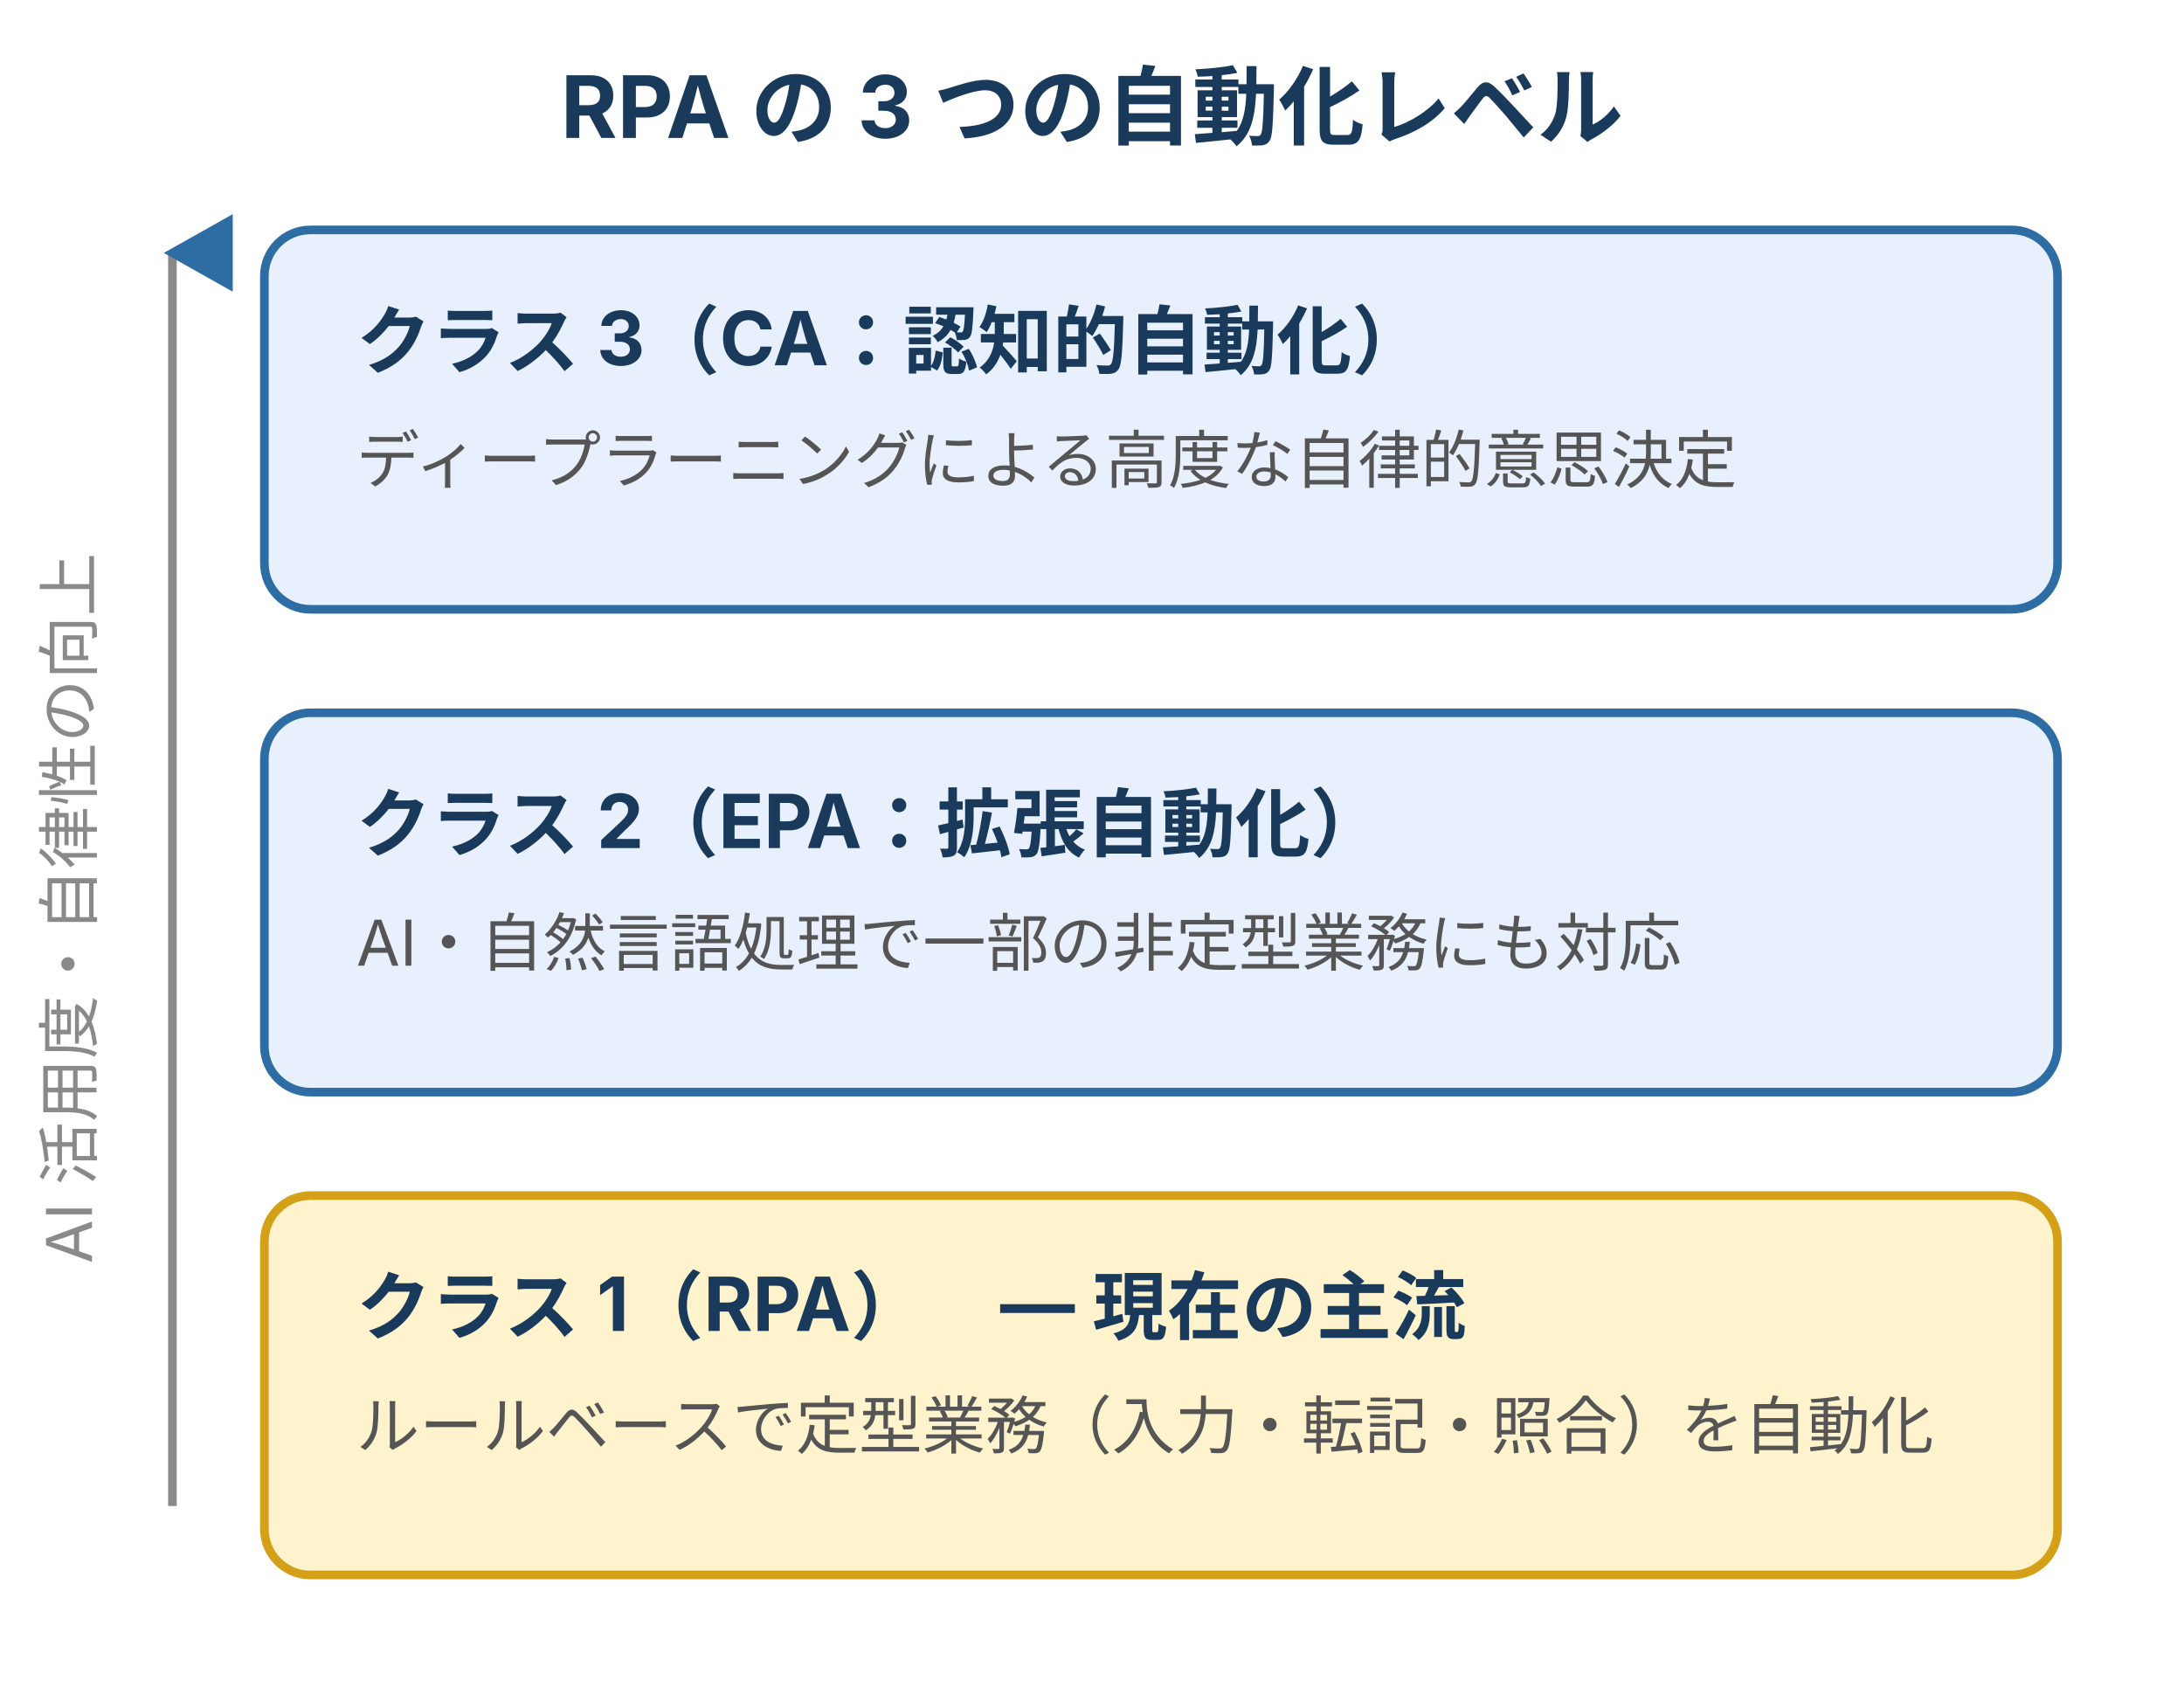
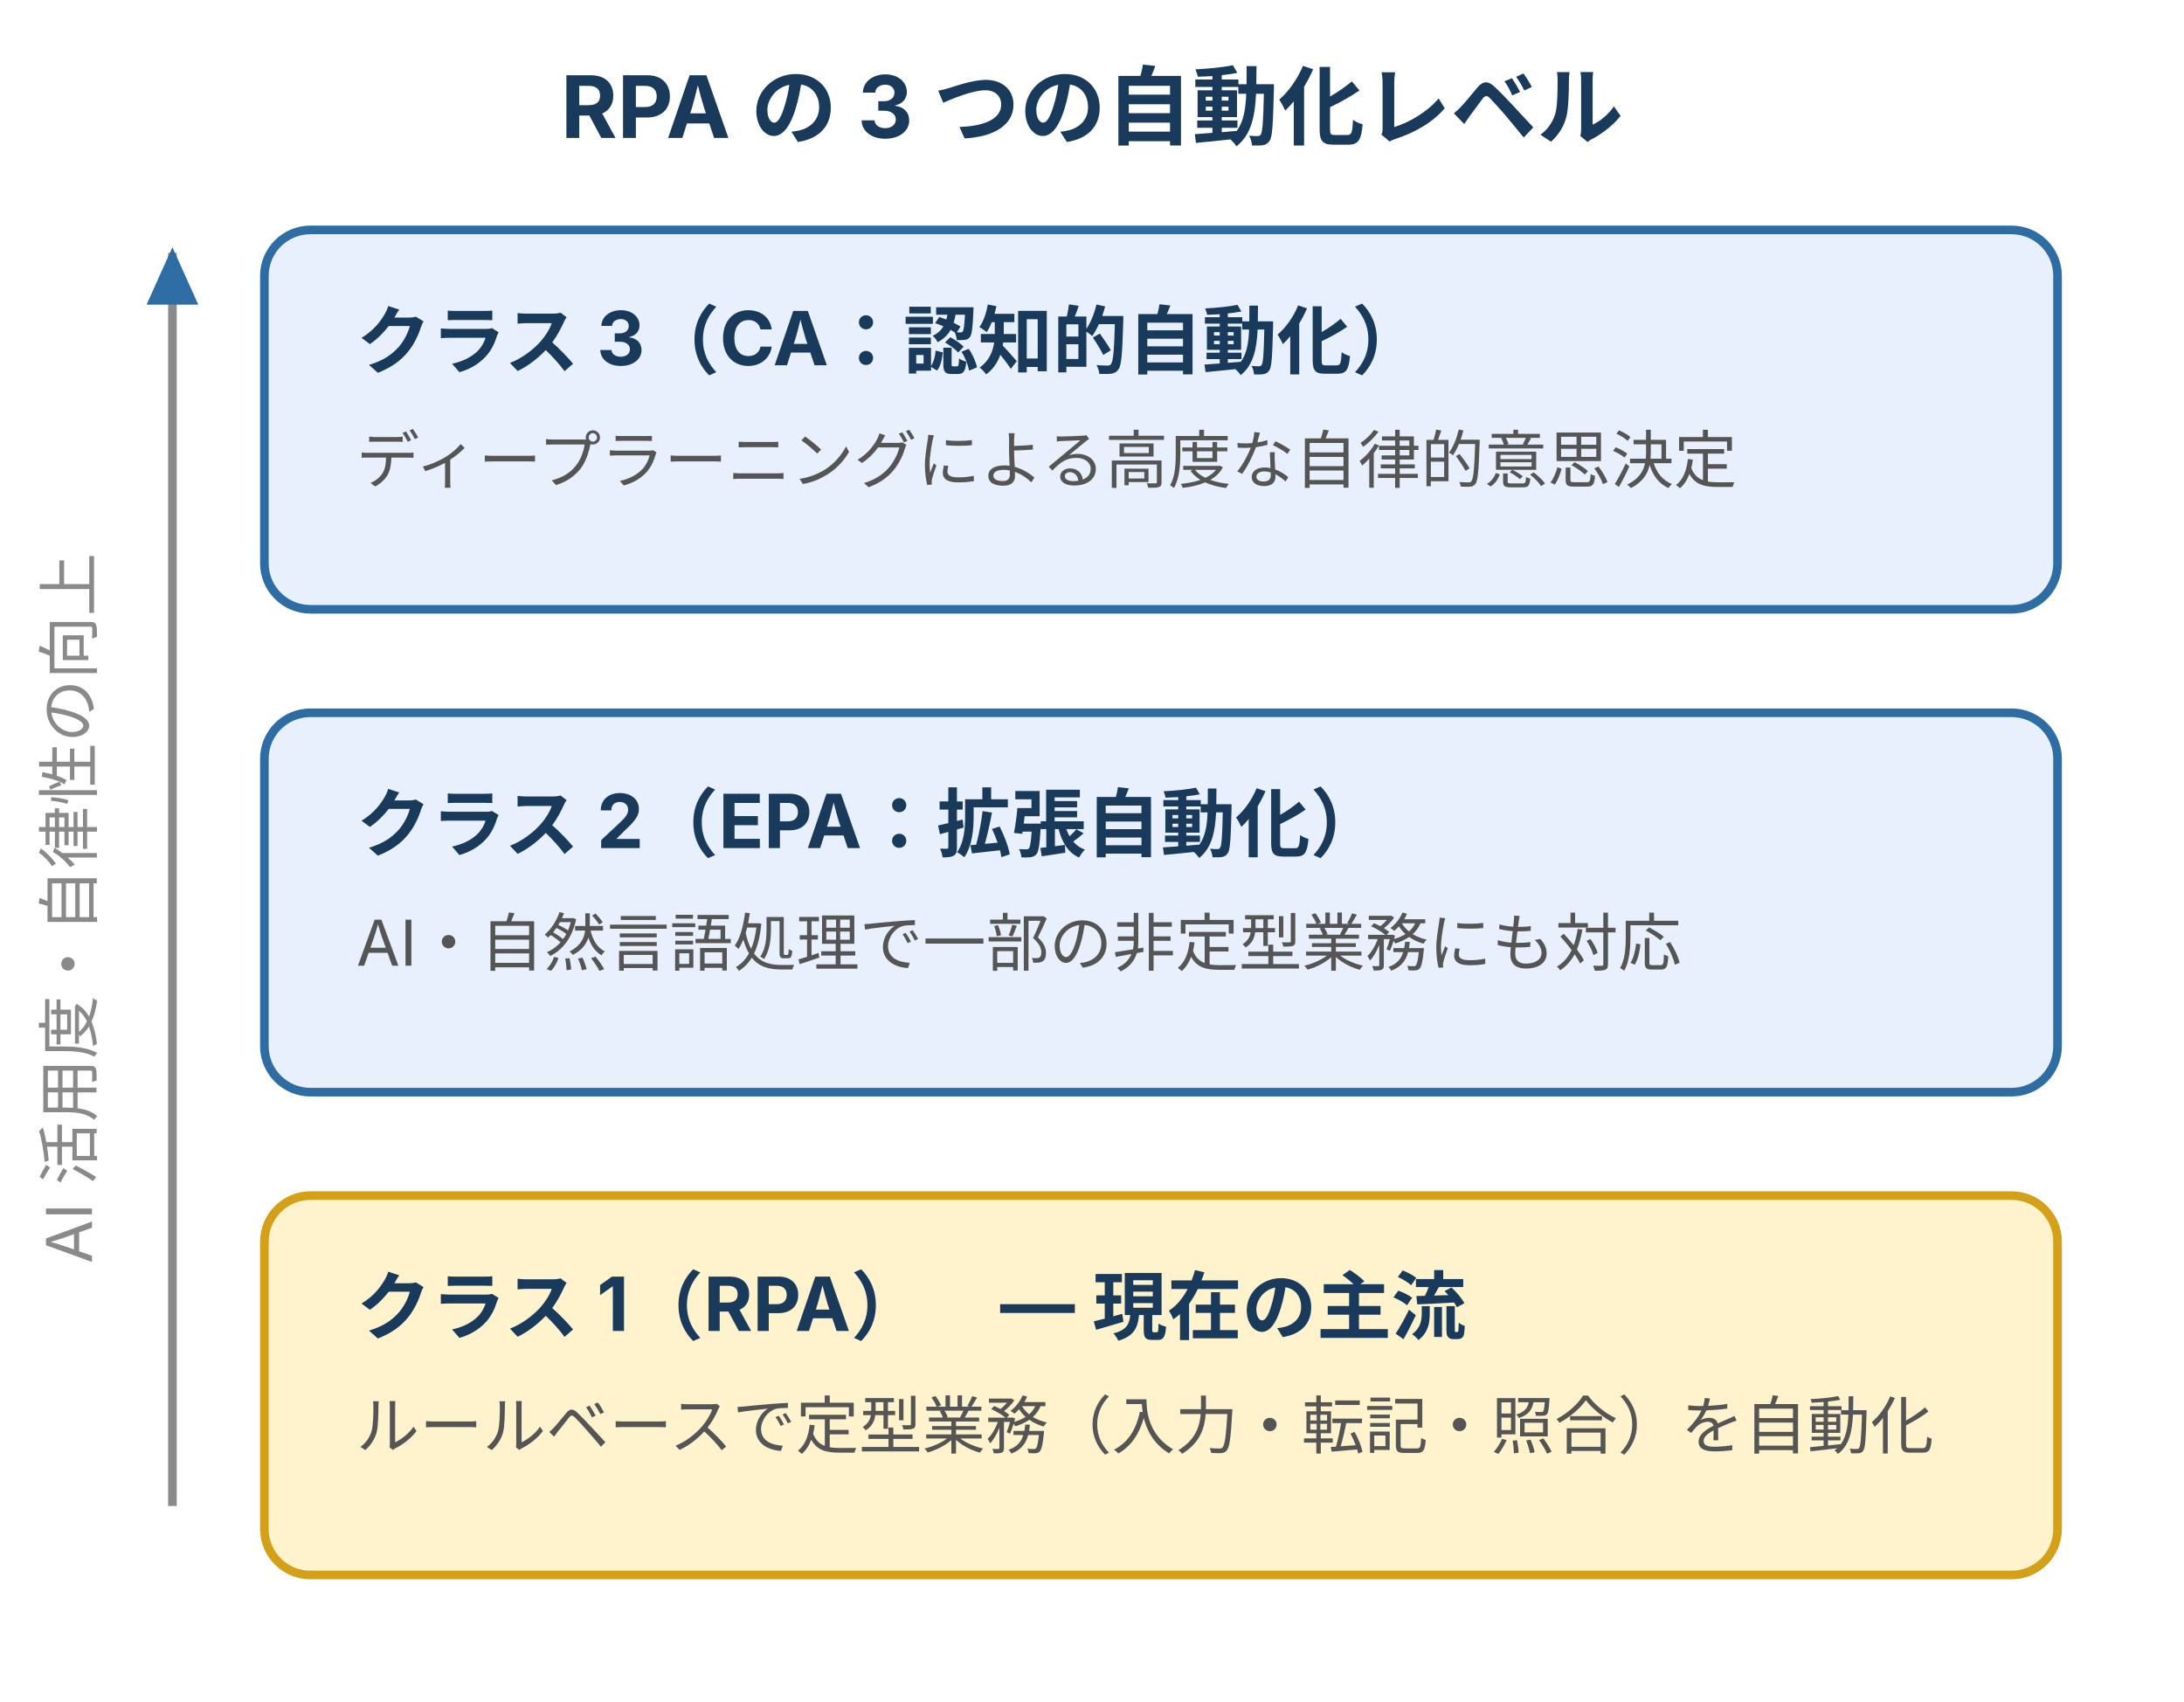
<svg xmlns="http://www.w3.org/2000/svg" width="380" height="296" viewBox="0 0 380 296" style="max-width:380px;width:100%" role="img" aria-label="RPA の 3 つの自動化レベル。クラス 1（定型業務）が現在の主流で、クラス 2・クラス 3 へ進むほど AI 活用度と自律性が高まる。">
  <defs>
    <style>
      text { font-family: Inter, "Noto Sans JP", "Hiragino Kaku Gothic ProN", sans-serif; }
      .t-title { font-size: 15px; font-weight: bold; fill: #1a3a5c; }
      .t-name  { font-size: 13px; font-weight: bold; fill: #1a3a5c; }
      .t-body  { font-size: 11px; fill: #555; }
      .t-side  { font-size: 11px; fill: #8a8a8a; }
      .t-tag   { font-size: 11px; font-weight: bold; fill: #1a3a5c; }
      .box-brand { fill: #e8f0fe; stroke: #2e6da4; stroke-width: 1.5; }
      .box-main  { fill: #fff3cd; stroke: #d4a017; stroke-width: 1.5; }
    </style>
-     <marker id="rpa-arrow" markerWidth="9" markerHeight="8" refX="4.5" refY="1" orient="auto">
-       <polygon points="0,8 4.5,0 9,8" fill="#2e6da4" />
+     <marker id="rpa-arrow" markerUnits="userSpaceOnUse" markerWidth="10" markerHeight="9" refX="9" refY="4.5" orient="auto">
+       <polygon points="0,0 10,4.5 0,9" fill="#2e6da4" />
    </marker>
  </defs>
  <text class="t-title" x="190" y="24" text-anchor="middle">RPA の 3 つの自動化レベル</text>
  <text class="t-side" x="16" y="158" text-anchor="middle" transform="rotate(-90 16 158)">AI 活用度・自律性の向上</text>
  <line x1="30" y1="262" x2="30" y2="44" stroke="#8a8a8a" stroke-width="1.5" marker-end="url(#rpa-arrow)" />
  <rect class="box-brand" x="46" y="40" width="312" height="66" rx="8" />
  <text class="t-name" x="62" y="64">クラス 3（CA：認知的自動化）</text>
  <text class="t-body" x="62" y="84">ディープラーニングによる高度な自律的意思決定</text>
  <rect class="box-brand" x="46" y="124" width="312" height="66" rx="8" />
  <text class="t-name" x="62" y="148">クラス 2（EPA：拡張自動化）</text>
  <text class="t-body" x="62" y="168">AI・自然言語処理で一部の非定型業務にも対応</text>
  <rect class="box-main" x="46" y="208" width="312" height="66" rx="8" />
  <text class="t-name" x="62" y="232">クラス 1（RPA）　— 現在の主流</text>
  <text class="t-body" x="62" y="252">ルールベースで定型業務（入力・転記・照合）を自動化</text>
</svg>
